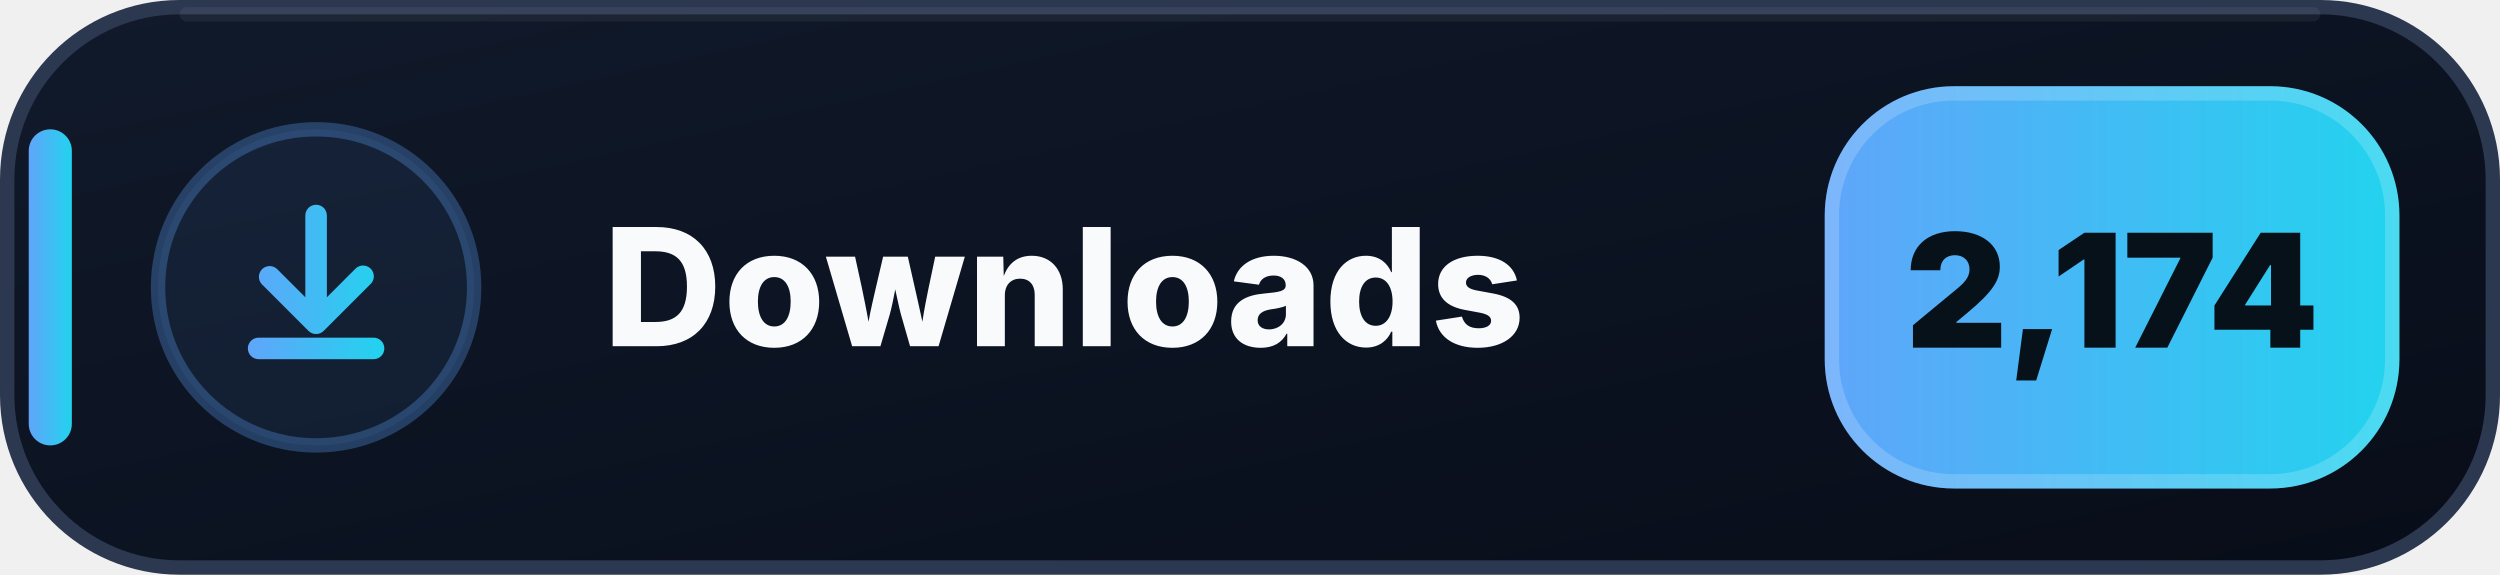
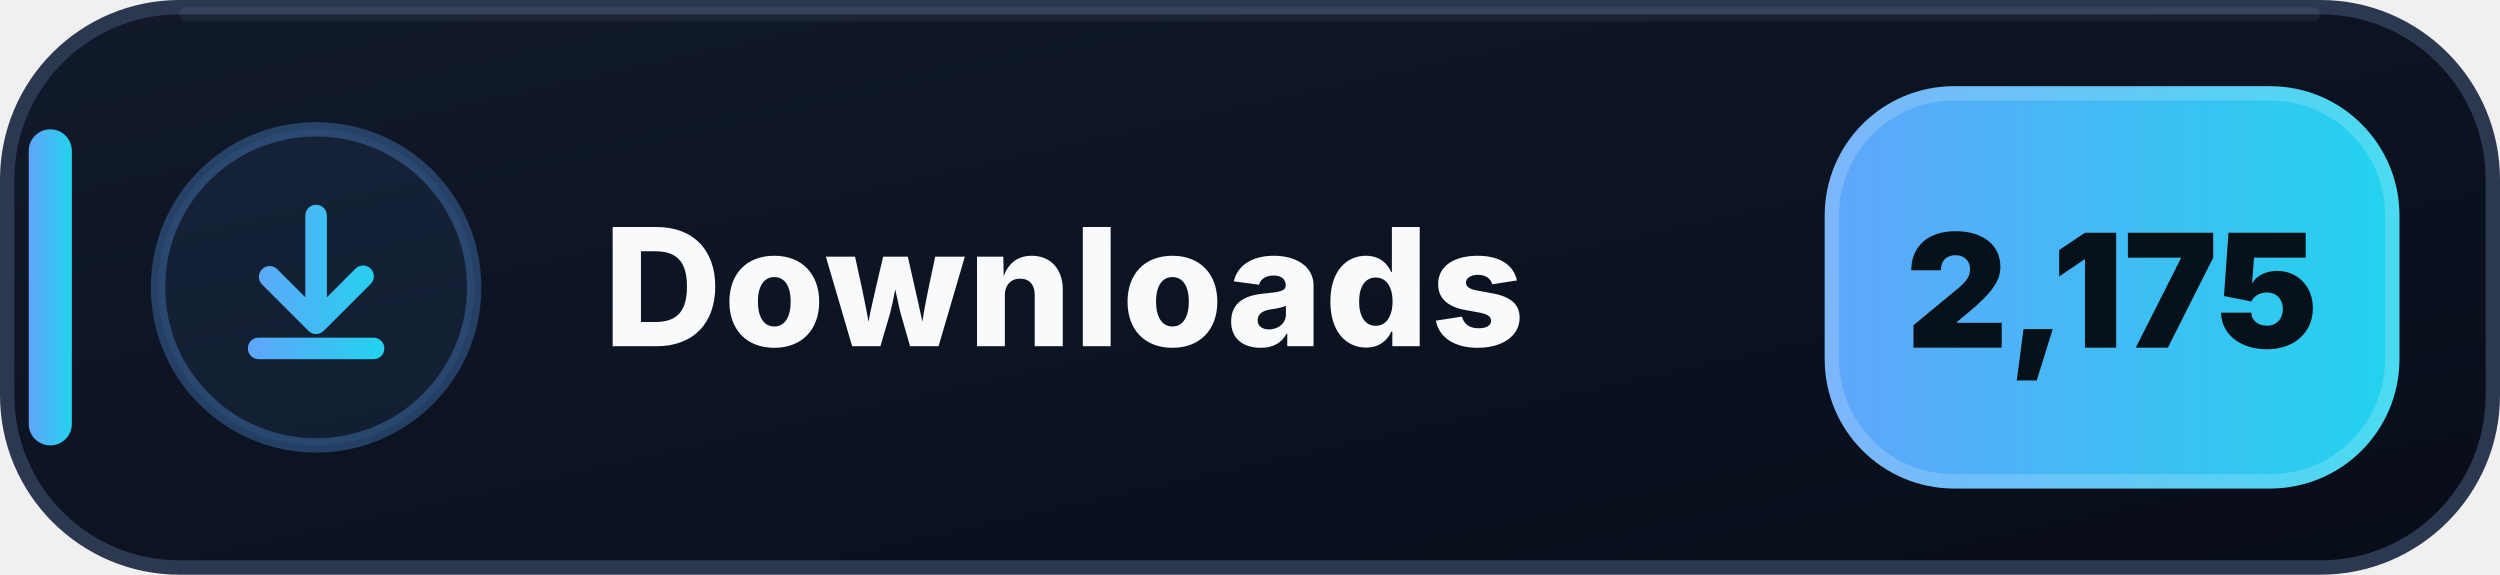
- <svg xmlns="http://www.w3.org/2000/svg" width="174" height="40" viewBox="0 0 174 40" role="img" aria-label="Downloads: 2,174">
+ <svg xmlns="http://www.w3.org/2000/svg" width="174" height="40" viewBox="0 0 174 40" role="img" aria-label="Downloads: 2,175">
  <defs>
    <linearGradient id="downloads-bg" x1="0" y1="0" x2="1" y2="1">
      <stop offset="0" stop-color="#111A2B" />
      <stop offset=".58" stop-color="#0B1220" />
      <stop offset="1" stop-color="#080D18" />
    </linearGradient>
    <linearGradient id="downloads-accent" x1="0" y1="0" x2="1" y2="0">
      <stop offset="0" stop-color="#60A5FA" />
      <stop offset="1" stop-color="#22D3EE" />
    </linearGradient>
  </defs>
  <rect x=".5" y=".5" width="173" height="39" rx="12" fill="url(#downloads-bg)" stroke="#2B3850" />
  <path d="M13 1h148" stroke="#FFFFFF" stroke-opacity=".055" stroke-linecap="round" />
  <rect x="2" y="9" width="3" height="22" rx="1.5" fill="url(#downloads-accent)" />
  <circle cx="22" cy="20" r="11" fill="#60A5FA" fill-opacity=".075" stroke="#60A5FA" stroke-opacity=".3" />
  <g transform="translate(14 12)" fill="url(#downloads-accent)">
    <path d="M8 2.25a.75.75 0 0 1 .75.75v5.69l1.97-1.97a.75.75 0 1 1 1.06 1.06l-3.25 3.25a.75.75 0 0 1-1.06 0L4.22 7.78a.75.75 0 0 1 1.06-1.06l1.97 1.97V3A.75.75 0 0 1 8 2.25Zm-4.75 10a.75.75 0 0 1 .75-.75h8a.75.75 0 0 1 0 1.5H4a.75.75 0 0 1-.75-.75Z" />
  </g>
  <text x="42" y="24.1" fill="#F8FAFC" font-family="Segoe UI,Inter,Arial,sans-serif" font-size="11.4" font-weight="800" letter-spacing=".12">Downloads</text>
  <rect x="127" y="6" width="40" height="28" rx="9" fill="url(#downloads-accent)" />
  <rect x="127.5" y="6.5" width="39" height="27" rx="8.5" fill="none" stroke="#FFFFFF" stroke-opacity=".18" />
-   <text x="147" y="24.2" text-anchor="middle" fill="#07111A" font-family="Segoe UI,Inter,Arial,sans-serif" font-size="11" font-weight="900">2,174</text>
+   <text x="147" y="24.2" text-anchor="middle" fill="#07111A" font-family="Segoe UI,Inter,Arial,sans-serif" font-size="11" font-weight="900">2,175</text>
</svg>
